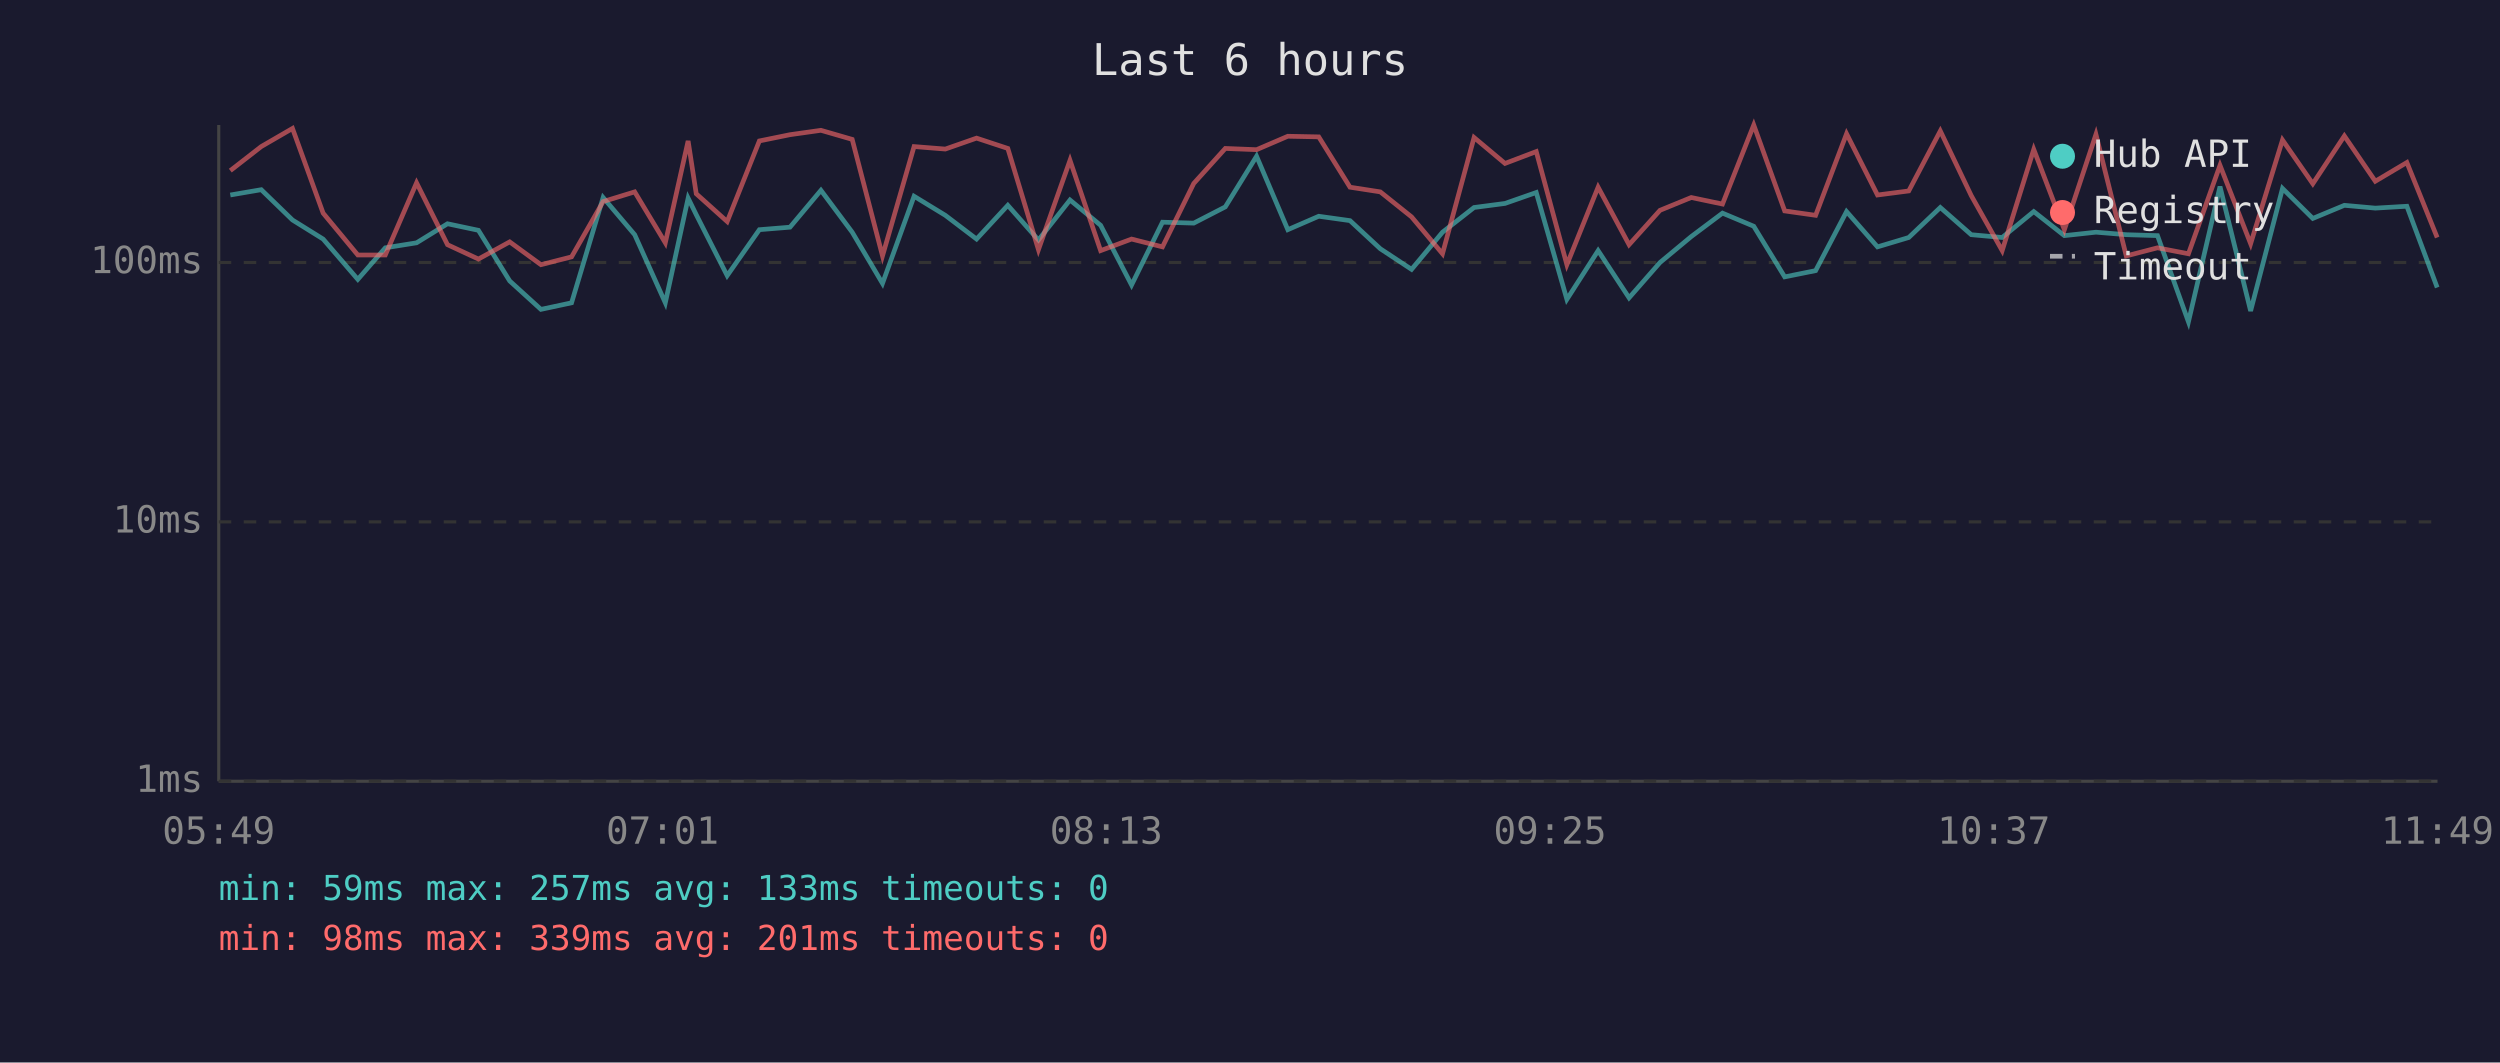
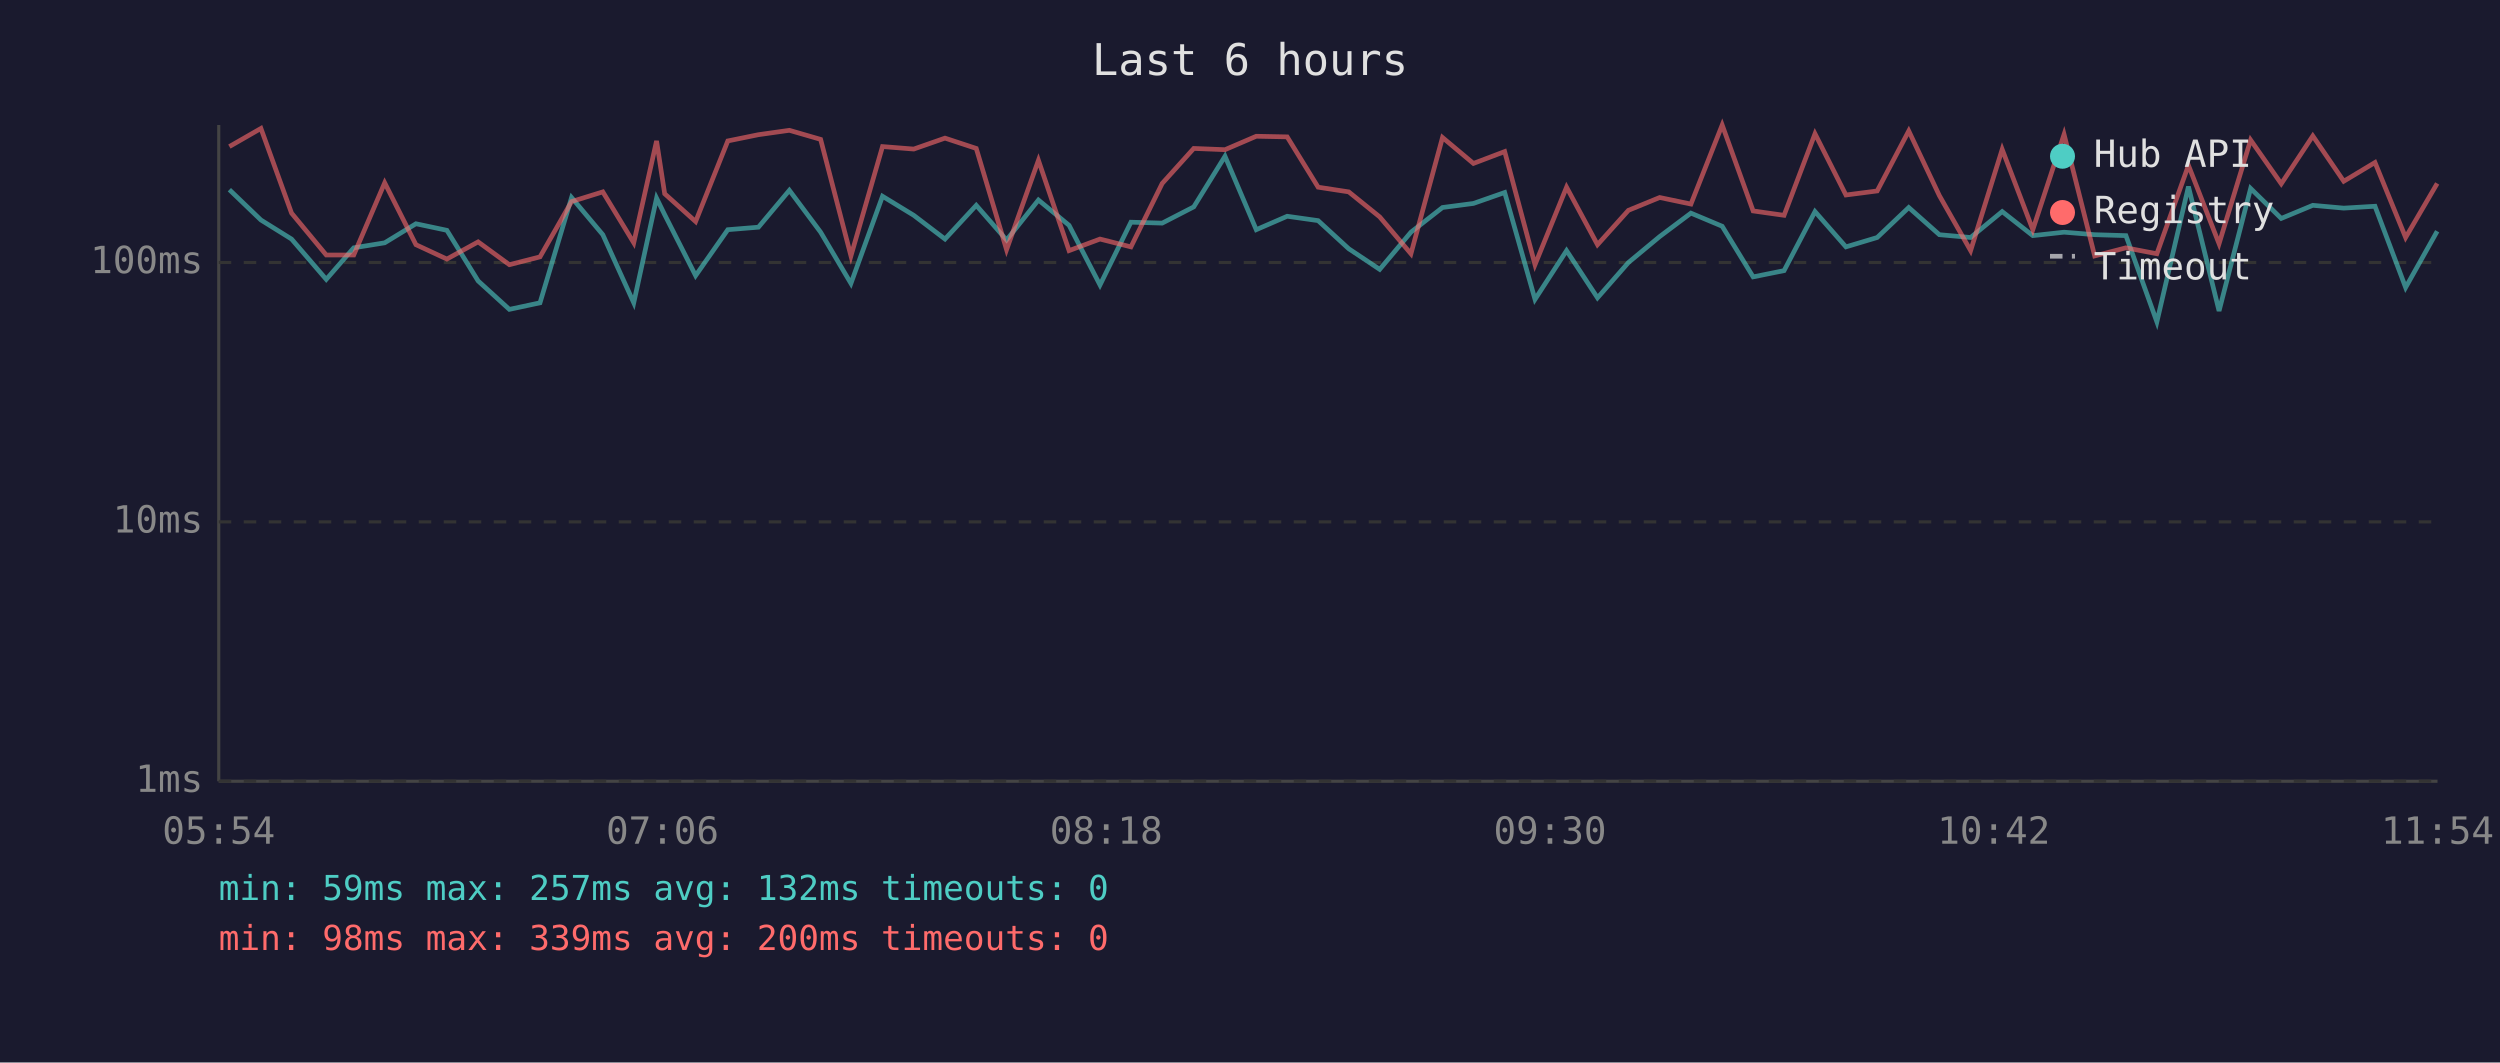
<svg xmlns="http://www.w3.org/2000/svg" viewBox="0 0 800 340" font-family="monospace" font-size="12">
  <rect width="800" height="340" fill="#1a1a2e" />
  <text x="400" y="24" fill="#e0e0e0" font-size="14" text-anchor="middle">Last 6 hours</text>
  <line x1="70" y1="40" x2="70" y2="250" stroke="#444" stroke-width="1" />
  <line x1="70" y1="250" x2="780" y2="250" stroke="#444" stroke-width="1" />
  <line x1="70" y1="250" x2="780" y2="250" stroke="#333" stroke-width="1" stroke-dasharray="4" />
  <text x="65" y="250" fill="#888" text-anchor="end" dominant-baseline="middle">1ms</text>
  <line x1="70" y1="167" x2="780" y2="167" stroke="#333" stroke-width="1" stroke-dasharray="4" />
  <text x="65" y="167" fill="#888" text-anchor="end" dominant-baseline="middle">10ms</text>
  <line x1="70" y1="84" x2="780" y2="84" stroke="#333" stroke-width="1" stroke-dasharray="4" />
  <text x="65" y="84" fill="#888" text-anchor="end" dominant-baseline="middle">100ms</text>
-   <text x="70" y="270" fill="#888" text-anchor="middle">05:49</text>
-   <text x="212" y="270" fill="#888" text-anchor="middle">07:01</text>
-   <text x="354" y="270" fill="#888" text-anchor="middle">08:13</text>
-   <text x="496" y="270" fill="#888" text-anchor="middle">09:25</text>
-   <text x="638" y="270" fill="#888" text-anchor="middle">10:37</text>
-   <text x="780" y="270" fill="#888" text-anchor="middle">11:49</text>
-   <polyline points="73.7,62.4 83.6,60.7 93.6,70.4 103.4,76.5 114.5,89.4 123.3,79.3 133.3,77.7 143.2,71.6 153.1,73.7 163.1,89.9 173.1,99.0 182.9,96.9 193.0,63.2 203.1,75.1 212.9,96.9 220.2,63.4 222.8,68.7 232.7,88.2 243.0,73.5 252.8,72.7 262.7,60.9 272.7,74.3 282.4,90.7 292.5,62.8 302.5,68.9 312.5,76.5 322.5,65.7 332.3,76.8 342.4,64.0 352.2,72.1 362.1,91.2 372.0,71.1 382.0,71.4 392.1,66.2 402.1,50.0 412.1,73.5 422.0,69.2 432.0,70.6 441.7,79.6 451.7,86.2 461.6,74.3 471.7,66.4 481.6,65.1 491.6,61.6 501.4,95.8 511.4,80.2 521.3,95.3 531.2,84.0 541.2,75.7 551.2,68.2 561.2,72.4 571.1,88.6 581.0,86.6 590.9,67.7 600.8,79.0 610.8,76.0 620.9,66.4 630.8,75.1 640.7,76.0 650.8,67.7 660.6,75.4 670.7,74.3 680.4,75.1 690.4,75.4 700.3,103.0 710.4,59.7 720.2,99.5 730.4,60.3 740.1,69.9 750.2,65.7 760.1,66.6 770.2,66.0 779.9,92.0" fill="none" stroke="#4ecdc4" stroke-width="1.5" opacity="0.6" />
-   <polyline points="73.7,54.6 83.6,46.9 93.6,41.1 103.4,68.2 114.5,81.6 123.3,81.6 133.3,58.5 143.2,78.3 153.1,82.9 163.1,77.4 173.1,84.7 182.9,82.2 193.0,64.5 203.1,61.4 212.9,77.7 220.2,45.1 222.8,62.0 232.7,70.9 243.0,45.1 252.8,43.1 262.7,41.7 272.7,44.6 282.4,81.9 292.5,46.9 302.5,47.7 312.5,44.2 322.5,47.5 332.3,79.9 342.4,51.3 352.2,80.2 362.1,76.5 372.0,79.0 382.0,58.7 392.1,47.5 402.1,47.9 412.1,43.6 422.0,43.8 432.0,59.9 441.7,61.4 451.7,69.4 461.6,81.2 471.7,44.0 481.6,52.3 491.6,48.5 501.4,84.7 511.4,59.9 521.3,78.3 531.2,67.3 541.2,63.2 551.2,65.3 561.2,40.0 571.1,67.5 581.0,68.9 590.9,42.8 600.8,62.4 610.8,61.1 620.9,41.9 630.8,62.6 640.7,80.2 650.8,47.8 660.6,73.5 670.7,43.0 680.4,81.9 690.4,79.3 700.3,81.2 710.4,52.9 720.2,78.0 730.4,44.8 740.1,58.8 750.2,43.5 760.1,58.0 770.2,52.0 779.9,76.0" fill="none" stroke="#ff6b6b" stroke-width="1.5" opacity="0.6" />
+   <text x="70" y="270" fill="#888" text-anchor="middle">05:54</text>
+   <text x="212" y="270" fill="#888" text-anchor="middle">07:06</text>
+   <text x="354" y="270" fill="#888" text-anchor="middle">08:18</text>
+   <text x="496" y="270" fill="#888" text-anchor="middle">09:30</text>
+   <text x="638" y="270" fill="#888" text-anchor="middle">10:42</text>
+   <text x="780" y="270" fill="#888" text-anchor="middle">11:54</text>
+   <polyline points="73.4,60.7 83.5,70.4 93.3,76.5 104.4,89.4 113.2,79.3 123.1,77.7 133.1,71.6 143.0,73.7 153.0,89.9 163.0,99.0 172.8,96.9 182.9,63.2 192.9,75.1 202.8,96.9 210.1,63.4 212.7,68.7 222.6,88.2 232.9,73.5 242.7,72.7 252.6,60.9 262.6,74.3 272.3,90.7 282.4,62.8 292.4,68.9 302.4,76.5 312.4,65.7 322.1,76.8 332.3,64.0 342.1,72.1 352.0,91.2 361.9,71.1 371.9,71.4 382.0,66.2 392.0,50.0 402.0,73.5 411.9,69.2 421.8,70.6 431.6,79.6 441.5,86.2 451.5,74.3 461.6,66.4 471.5,65.1 481.5,61.6 491.2,95.8 501.3,80.2 511.2,95.3 521.1,84.0 531.1,75.7 541.1,68.2 551.1,72.4 561.0,88.6 570.9,86.6 580.8,67.7 590.7,79.0 600.7,76.0 610.8,66.4 620.6,75.1 630.6,76.0 640.7,67.7 650.5,75.4 660.5,74.3 670.3,75.1 680.3,75.4 690.2,103.0 700.3,59.7 710.1,99.5 720.2,60.3 730.0,69.9 740.1,65.7 750.0,66.6 760.0,66.0 769.8,92.0 779.9,74.0" fill="none" stroke="#4ecdc4" stroke-width="1.5" opacity="0.6" />
+   <polyline points="73.4,46.9 83.5,41.1 93.3,68.2 104.4,81.6 113.2,81.6 123.1,58.5 133.1,78.3 143.0,82.9 153.0,77.4 163.0,84.7 172.8,82.2 182.9,64.5 192.9,61.4 202.8,77.7 210.1,45.1 212.7,62.0 222.6,70.9 232.9,45.1 242.7,43.1 252.6,41.7 262.6,44.6 272.3,81.9 282.4,46.9 292.4,47.7 302.4,44.2 312.4,47.5 322.1,79.9 332.3,51.3 342.1,80.2 352.0,76.5 361.9,79.0 371.9,58.7 382.0,47.5 392.0,47.9 402.0,43.6 411.9,43.8 421.8,59.9 431.6,61.4 441.5,69.4 451.5,81.2 461.6,44.0 471.5,52.3 481.5,48.5 491.2,84.7 501.3,59.9 511.2,78.3 521.1,67.3 531.1,63.2 541.1,65.3 551.1,40.0 561.0,67.5 570.9,68.9 580.8,42.8 590.7,62.4 600.7,61.1 610.8,41.9 620.6,62.6 630.6,80.2 640.7,47.8 650.5,73.5 660.5,43.0 670.3,81.9 680.3,79.3 690.2,81.2 700.3,52.9 710.1,78.0 720.2,44.8 730.0,58.8 740.1,43.5 750.0,58.0 760.0,52.0 769.8,76.0 779.9,58.7" fill="none" stroke="#ff6b6b" stroke-width="1.5" opacity="0.6" />
  <circle cx="660" cy="50" r="4" fill="#4ecdc4" />
  <text x="670" y="50" fill="#e0e0e0" dominant-baseline="middle">Hub API</text>
  <circle cx="660" cy="68" r="4" fill="#ff6b6b" />
  <text x="670" y="68" fill="#e0e0e0" dominant-baseline="middle">Registry</text>
  <line x1="656" y1="82" x2="664" y2="82" stroke="#e0e0e0" stroke-width="1.5" stroke-dasharray="4,3" opacity="0.7" />
  <text x="670" y="86" fill="#e0e0e0" dominant-baseline="middle">Timeout</text>
-   <text x="70" y="288" fill="#4ecdc4" font-size="11">min: 59ms  max: 257ms  avg: 133ms  timeouts: 0</text>
-   <text x="70" y="304" fill="#ff6b6b" font-size="11">min: 98ms  max: 339ms  avg: 201ms  timeouts: 0</text>
+   <text x="70" y="288" fill="#4ecdc4" font-size="11">min: 59ms  max: 257ms  avg: 132ms  timeouts: 0</text>
+   <text x="70" y="304" fill="#ff6b6b" font-size="11">min: 98ms  max: 339ms  avg: 200ms  timeouts: 0</text>
</svg>
